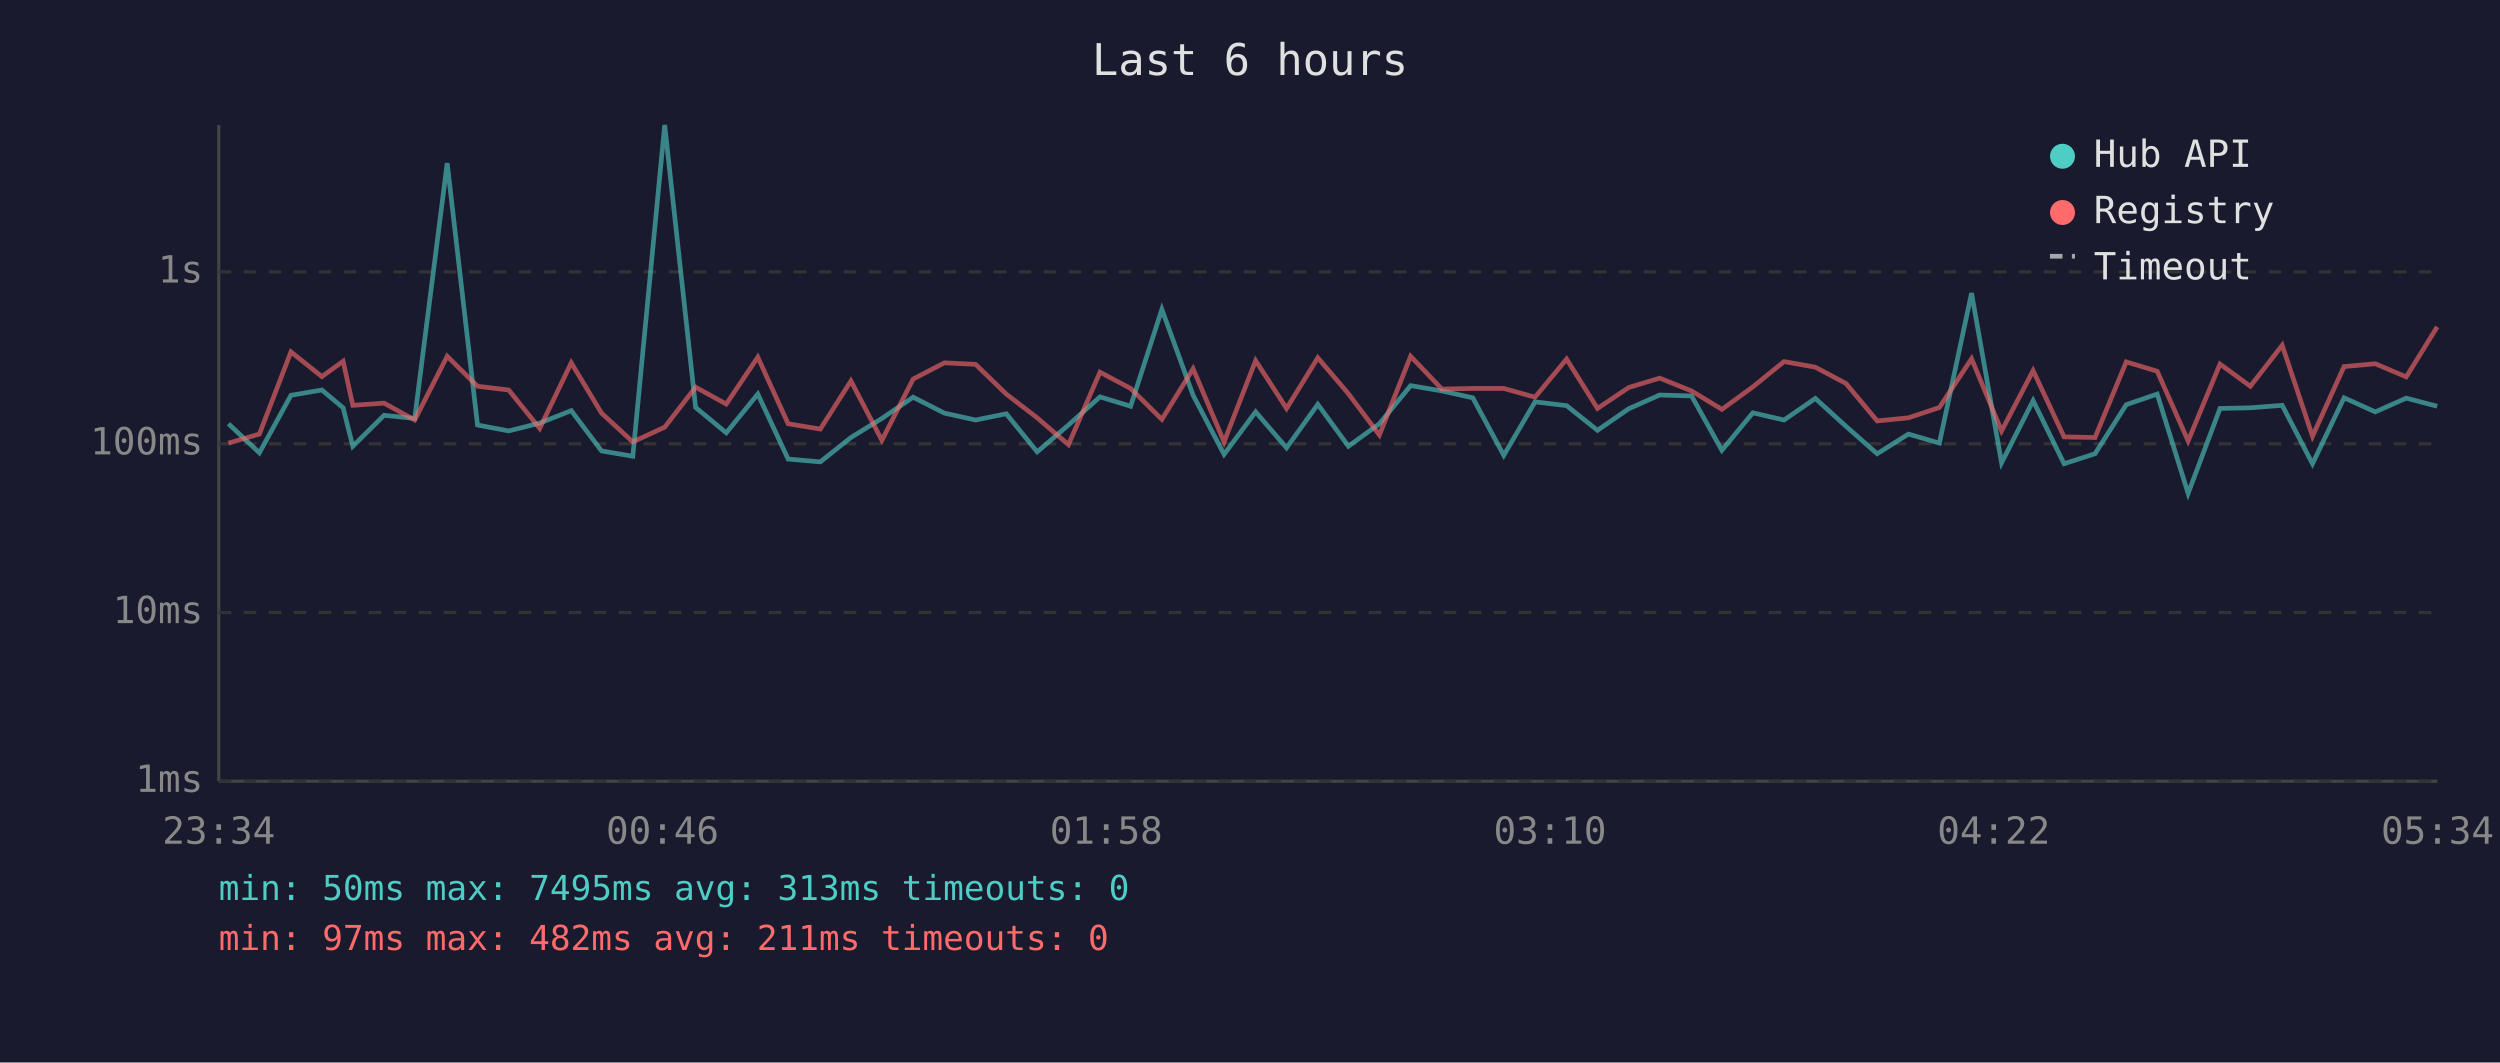
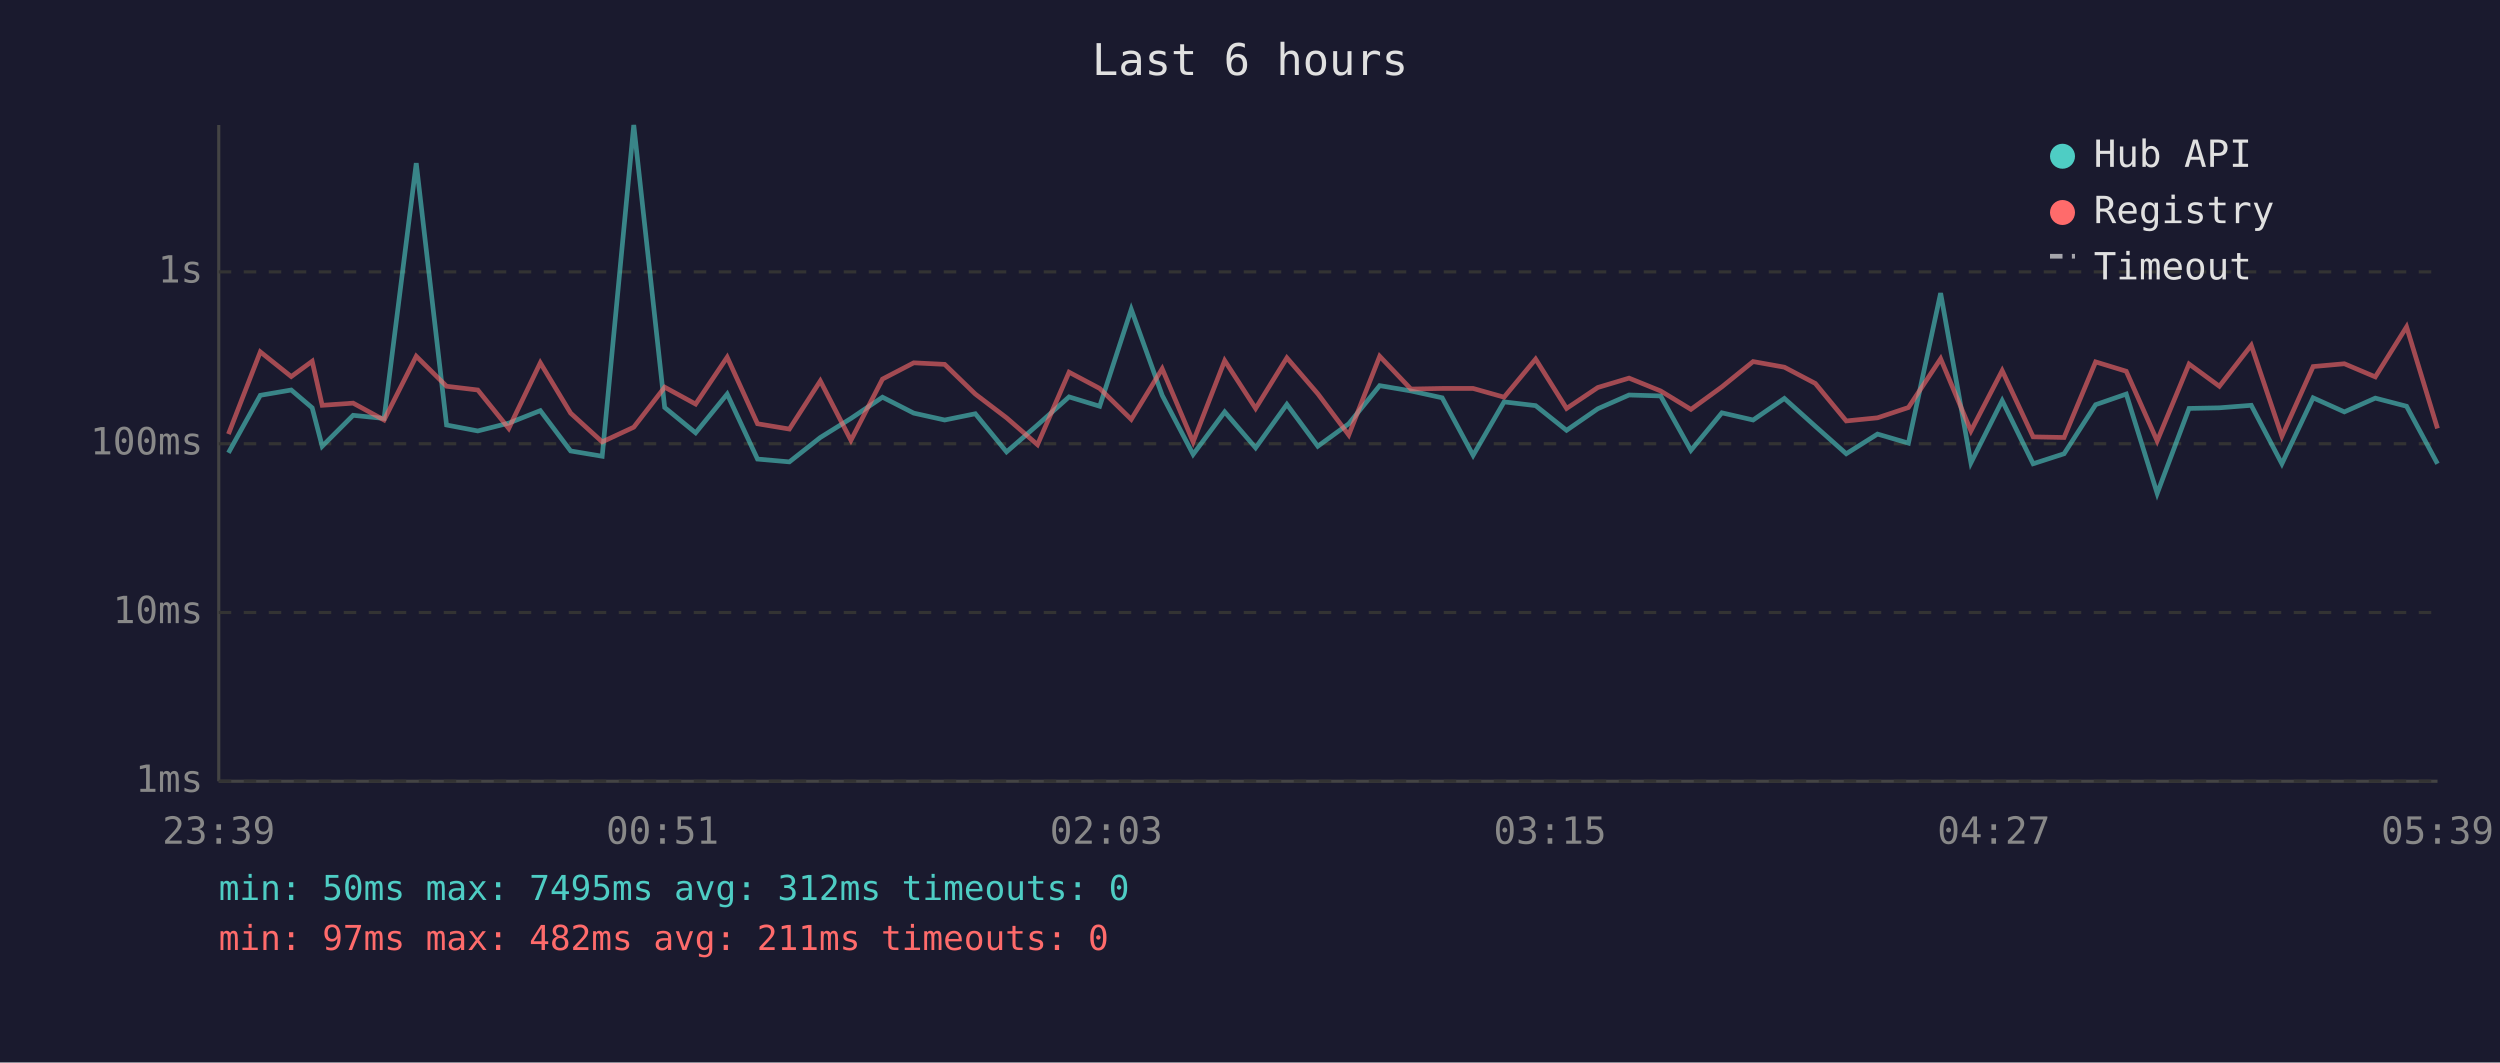
<svg xmlns="http://www.w3.org/2000/svg" viewBox="0 0 800 340" font-family="monospace" font-size="12">
  <rect width="800" height="340" fill="#1a1a2e" />
  <text x="400" y="24" fill="#e0e0e0" font-size="14" text-anchor="middle">Last 6 hours</text>
  <line x1="70" y1="40" x2="70" y2="250" stroke="#444" stroke-width="1" />
  <line x1="70" y1="250" x2="780" y2="250" stroke="#444" stroke-width="1" />
  <line x1="70" y1="250" x2="780" y2="250" stroke="#333" stroke-width="1" stroke-dasharray="4" />
  <text x="65" y="250" fill="#888" text-anchor="end" dominant-baseline="middle">1ms</text>
  <line x1="70" y1="196" x2="780" y2="196" stroke="#333" stroke-width="1" stroke-dasharray="4" />
  <text x="65" y="196" fill="#888" text-anchor="end" dominant-baseline="middle">10ms</text>
  <line x1="70" y1="142" x2="780" y2="142" stroke="#333" stroke-width="1" stroke-dasharray="4" />
  <text x="65" y="142" fill="#888" text-anchor="end" dominant-baseline="middle">100ms</text>
  <line x1="70" y1="87" x2="780" y2="87" stroke="#333" stroke-width="1" stroke-dasharray="4" />
  <text x="65" y="87" fill="#888" text-anchor="end" dominant-baseline="middle">1s</text>
-   <text x="70" y="270" fill="#888" text-anchor="middle">23:34</text>
-   <text x="212" y="270" fill="#888" text-anchor="middle">00:46</text>
-   <text x="354" y="270" fill="#888" text-anchor="middle">01:58</text>
-   <text x="496" y="270" fill="#888" text-anchor="middle">03:10</text>
-   <text x="638" y="270" fill="#888" text-anchor="middle">04:22</text>
-   <text x="780" y="270" fill="#888" text-anchor="middle">05:34</text>
-   <polyline points="73.1,135.6 83.0,144.9 93.1,126.5 103.0,124.8 109.8,130.5 112.9,142.8 122.9,132.9 132.7,133.9 143.1,52.2 152.8,136.0 162.8,137.9 172.7,135.4 182.8,131.4 192.5,144.3 202.5,146.0 212.7,40.0 222.6,130.4 232.4,138.5 242.5,126.1 252.2,146.9 262.5,147.8 272.3,140.0 282.2,133.9 292.2,127.1 302.2,132.2 312.2,134.4 322.0,132.4 331.9,144.6 341.9,136.0 352.0,127.0 361.8,130.0 371.8,99.0 381.8,126.5 391.7,145.4 401.8,131.8 411.7,143.3 421.7,129.4 431.5,142.8 441.4,135.6 451.4,123.4 461.4,125.1 471.3,127.3 481.2,145.7 491.2,128.6 501.3,129.8 511.2,137.7 521.2,130.8 531.1,126.4 541.3,126.7 551.0,144.1 560.9,132.1 570.9,134.4 580.9,127.5 590.7,136.4 600.7,145.2 610.7,138.9 620.6,141.8 630.9,93.8 640.5,148.1 650.6,128.2 660.5,148.4 670.4,145.2 680.4,129.5 690.3,126.1 700.2,157.9 710.4,130.7 720.1,130.5 730.3,129.7 740.0,148.4 750.1,127.3 760.1,131.8 770.0,127.4 779.9,130.0" fill="none" stroke="#4ecdc4" stroke-width="1.5" opacity="0.6" />
-   <polyline points="73.1,141.8 83.0,138.9 93.1,112.6 103.0,120.5 109.8,115.6 112.9,129.7 122.9,129.0 132.7,134.4 143.1,114.0 152.8,123.6 162.8,124.8 172.7,137.1 182.8,116.1 192.5,132.2 202.5,141.4 212.7,136.7 222.6,123.9 232.4,129.3 242.5,114.3 252.2,135.6 262.5,137.3 272.3,121.9 282.2,140.9 292.2,121.3 302.2,116.1 312.2,116.6 322.0,126.1 331.9,133.7 341.9,142.3 352.0,119.1 361.8,124.3 371.8,134.2 381.8,118.0 391.7,141.4 401.8,115.4 411.7,130.7 421.7,114.5 431.5,126.0 441.4,139.2 451.4,114.0 461.4,124.5 471.3,124.3 481.2,124.3 491.2,127.1 501.3,114.9 511.2,130.7 521.2,124.0 531.1,121.0 541.3,125.1 551.0,131.0 560.9,123.8 570.9,115.7 580.9,117.5 590.7,122.7 600.7,134.7 610.7,133.7 620.6,130.4 630.9,114.8 640.5,137.9 650.6,118.6 660.5,139.8 670.4,140.0 680.4,115.8 690.3,118.8 700.2,141.1 710.4,116.5 720.1,123.6 730.3,110.5 740.0,139.6 750.1,117.3 760.1,116.4 770.0,120.6 779.9,104.6" fill="none" stroke="#ff6b6b" stroke-width="1.5" opacity="0.6" />
+   <text x="70" y="270" fill="#888" text-anchor="middle">23:39</text>
+   <text x="212" y="270" fill="#888" text-anchor="middle">00:51</text>
+   <text x="354" y="270" fill="#888" text-anchor="middle">02:03</text>
+   <text x="496" y="270" fill="#888" text-anchor="middle">03:15</text>
+   <text x="638" y="270" fill="#888" text-anchor="middle">04:27</text>
+   <text x="780" y="270" fill="#888" text-anchor="middle">05:39</text>
+   <polyline points="73.1,144.9 83.3,126.5 93.2,124.8 99.9,130.5 103.1,142.8 113.0,132.9 122.9,133.9 133.2,52.2 142.9,136.0 152.9,137.9 162.8,135.4 172.9,131.4 182.6,144.3 192.7,146.0 202.8,40.0 212.7,130.4 222.6,138.5 232.7,126.1 242.4,146.9 252.6,147.8 262.5,140.0 272.3,133.9 282.4,127.1 292.4,132.2 302.3,134.4 312.1,132.4 322.1,144.6 332.0,136.0 342.1,127.0 351.9,130.0 362.0,99.0 371.9,126.5 381.8,145.4 391.9,131.8 401.8,143.3 411.8,129.4 421.7,142.8 431.6,135.6 441.5,123.4 451.5,125.1 461.5,127.3 471.4,145.7 481.3,128.6 491.4,129.8 501.3,137.7 511.3,130.8 521.3,126.4 531.4,126.7 541.1,144.1 551.0,132.1 561.0,134.4 571.0,127.5 580.9,136.4 590.8,145.2 600.8,138.9 610.7,141.8 621.0,93.8 630.7,148.1 640.7,128.2 650.6,148.4 660.5,145.2 670.6,129.5 680.4,126.1 690.3,157.9 700.5,130.7 710.2,130.5 720.4,129.7 730.2,148.4 740.2,127.3 750.2,131.8 760.1,127.4 770.1,130.0 780.0,148.4" fill="none" stroke="#4ecdc4" stroke-width="1.5" opacity="0.6" />
+   <polyline points="73.1,138.9 83.3,112.6 93.2,120.5 99.9,115.6 103.1,129.7 113.0,129.0 122.9,134.4 133.2,114.0 142.9,123.6 152.9,124.8 162.8,137.1 172.9,116.1 182.6,132.2 192.7,141.4 202.8,136.7 212.7,123.9 222.6,129.3 232.7,114.3 242.4,135.6 252.6,137.3 262.5,121.9 272.3,140.9 282.4,121.3 292.4,116.1 302.3,116.6 312.1,126.1 322.1,133.7 332.0,142.3 342.1,119.1 351.9,124.3 362.0,134.2 371.9,118.0 381.8,141.4 391.9,115.4 401.8,130.7 411.8,114.5 421.7,126.0 431.6,139.2 441.5,114.0 451.5,124.5 461.5,124.3 471.4,124.3 481.3,127.1 491.4,114.9 501.3,130.7 511.3,124.0 521.3,121.0 531.4,125.1 541.1,131.0 551.0,123.8 561.0,115.7 571.0,117.5 580.9,122.7 590.8,134.7 600.8,133.7 610.7,130.4 621.0,114.8 630.7,137.9 640.7,118.6 650.6,139.8 660.5,140.0 670.6,115.8 680.4,118.8 690.3,141.1 700.5,116.5 710.2,123.6 720.4,110.5 730.2,139.6 740.2,117.3 750.2,116.4 760.1,120.6 770.1,104.6 780.0,137.1" fill="none" stroke="#ff6b6b" stroke-width="1.5" opacity="0.6" />
  <circle cx="660" cy="50" r="4" fill="#4ecdc4" />
  <text x="670" y="50" fill="#e0e0e0" dominant-baseline="middle">Hub API</text>
  <circle cx="660" cy="68" r="4" fill="#ff6b6b" />
  <text x="670" y="68" fill="#e0e0e0" dominant-baseline="middle">Registry</text>
  <line x1="656" y1="82" x2="664" y2="82" stroke="#e0e0e0" stroke-width="1.5" stroke-dasharray="4,3" opacity="0.7" />
  <text x="670" y="86" fill="#e0e0e0" dominant-baseline="middle">Timeout</text>
-   <text x="70" y="288" fill="#4ecdc4" font-size="11">min: 50ms  max: 7495ms  avg: 313ms  timeouts: 0</text>
+   <text x="70" y="288" fill="#4ecdc4" font-size="11">min: 50ms  max: 7495ms  avg: 312ms  timeouts: 0</text>
  <text x="70" y="304" fill="#ff6b6b" font-size="11">min: 97ms  max: 482ms  avg: 211ms  timeouts: 0</text>
</svg>
